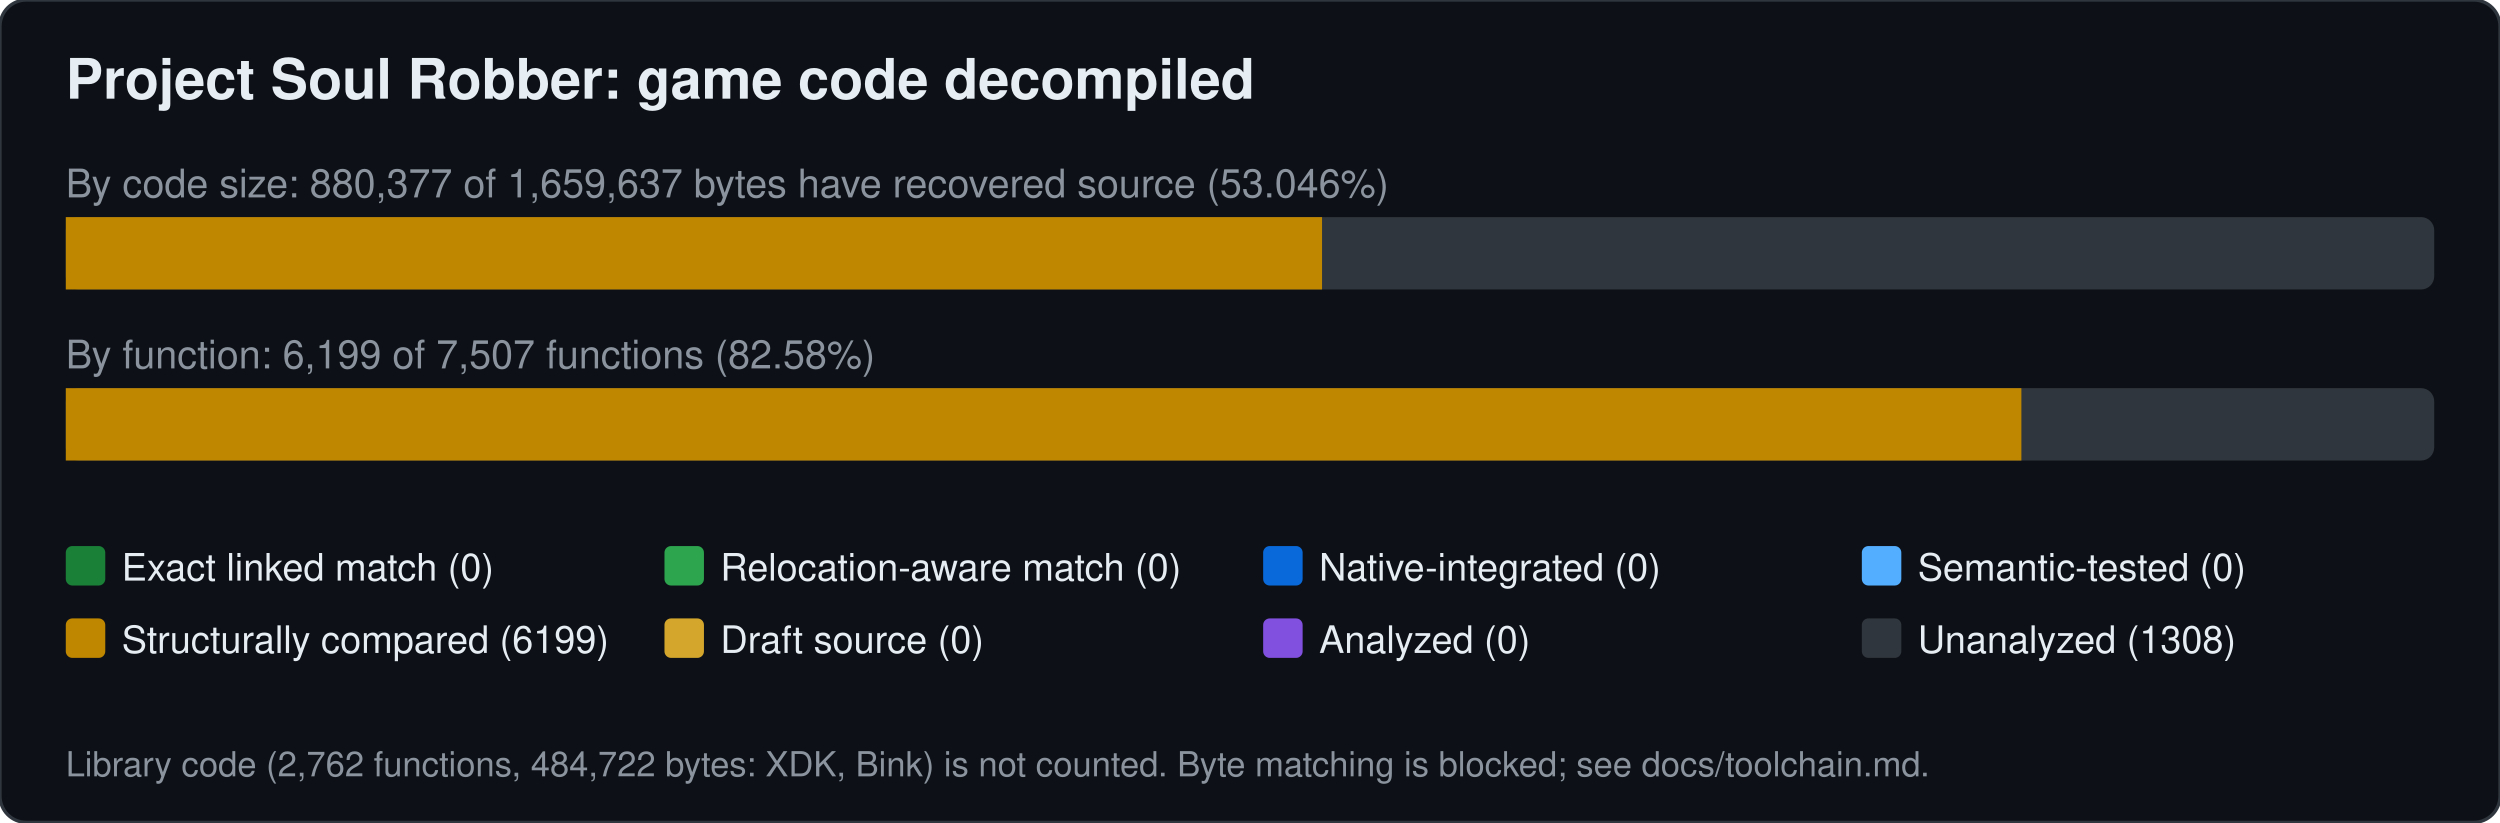
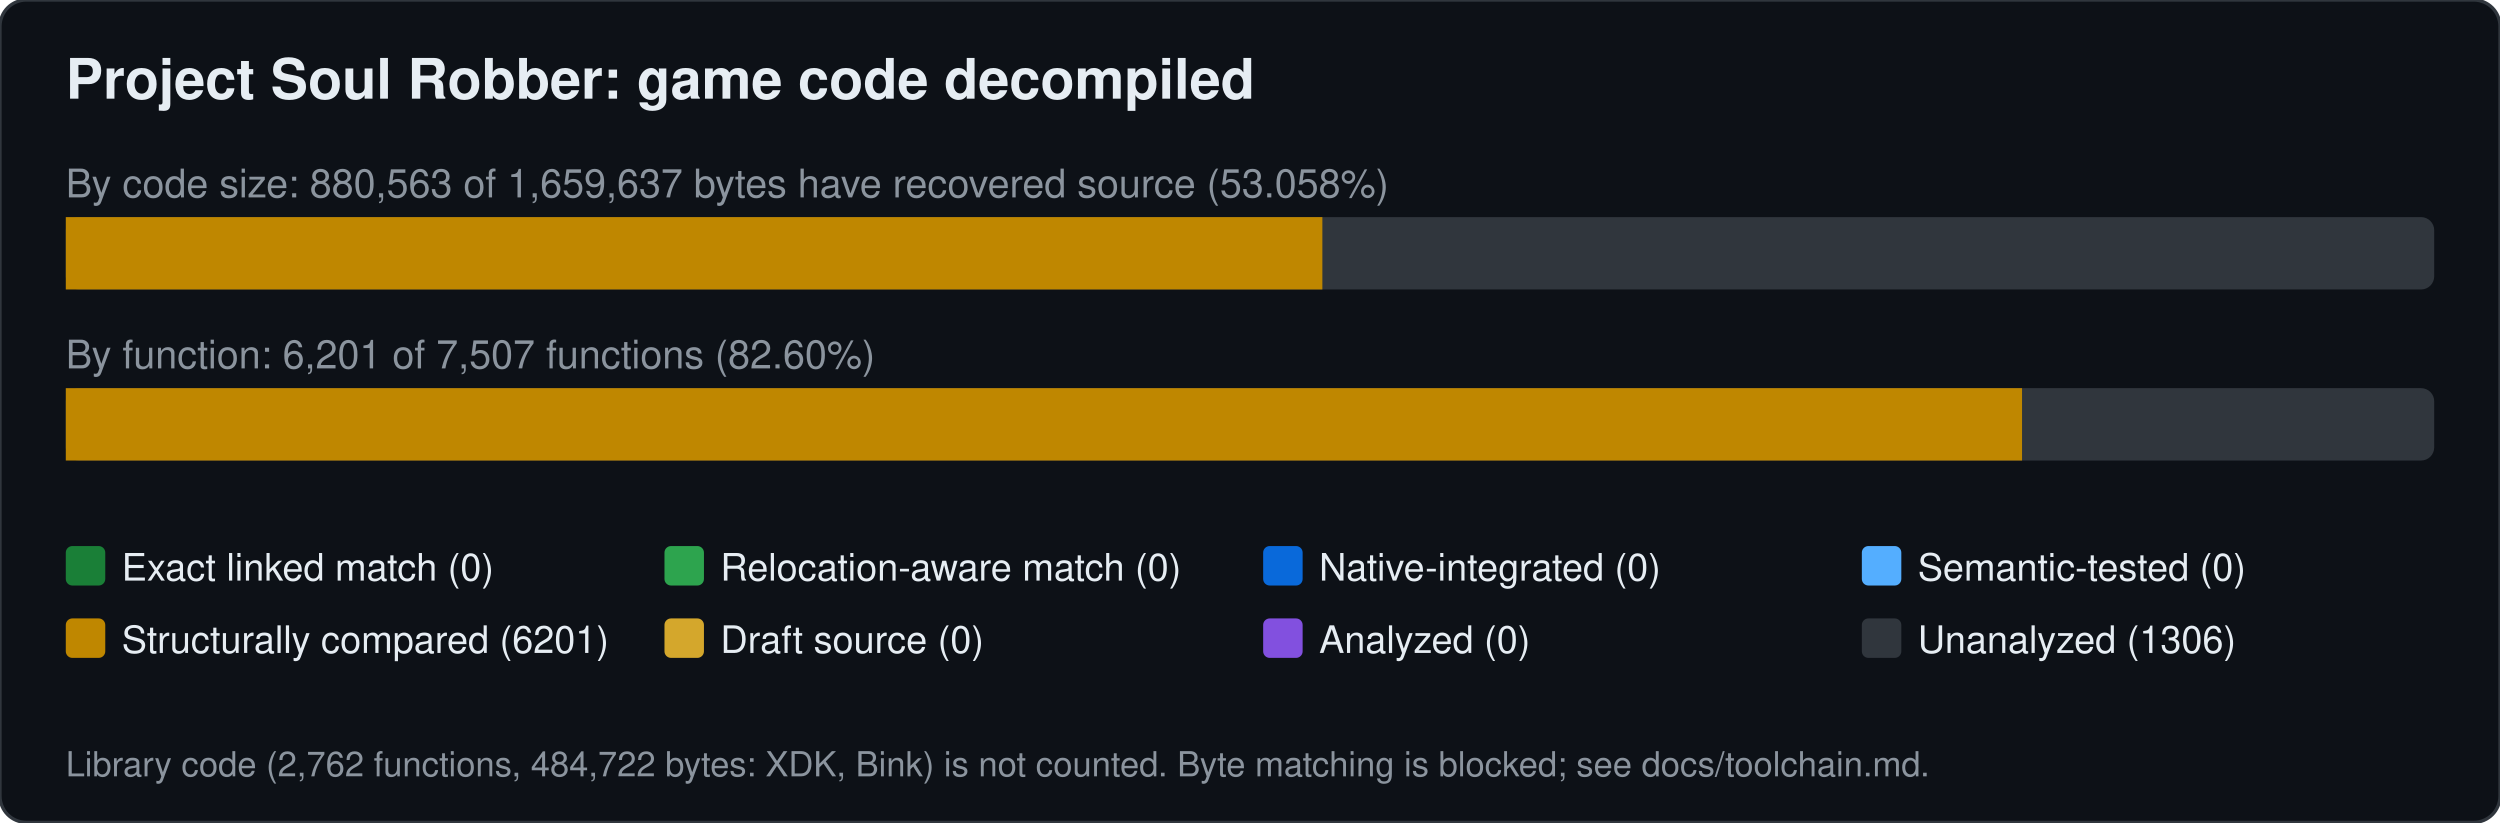
<svg xmlns="http://www.w3.org/2000/svg" width="760" height="250" viewBox="0 0 760 250" font-family="Segoe UI,Helvetica,Arial,sans-serif">
  <rect width="760" height="250" rx="8" fill="#0d1117" stroke="#30363d" />
  <text x="20" y="30" font-size="17" font-weight="600" fill="#e6edf3">Project Soul Robber: game code decompiled</text>
-   <text x="20" y="60" font-size="12" fill="#8b949e">By code size: 880,377 of 1,659,637 bytes have recovered source (53.046%)</text>
+   <text x="20" y="60" font-size="12" fill="#8b949e">By code size: 880,563 of 1,659,637 bytes have recovered source (53.058%)</text>
  <rect x="20" y="66" width="720" height="22" rx="4" fill="#30363d" />
-   <rect x="20.0" y="66" width="381.9" height="22" fill="#bf8700" />
-   <text x="20" y="112" font-size="12" fill="#8b949e">By function: 6,199 of 7,507 functions (82.58%)</text>
+   <rect x="20.0" y="66" width="382.0" height="22" fill="#bf8700" />
+   <text x="20" y="112" font-size="12" fill="#8b949e">By function: 6,201 of 7,507 functions (82.60%)</text>
  <rect x="20" y="118" width="720" height="22" rx="4" fill="#30363d" />
-   <rect x="20.0" y="118" width="594.5" height="22" fill="#bf8700" />
+   <rect x="20.0" y="118" width="594.7" height="22" fill="#bf8700" />
  <rect x="20" y="166" width="12" height="12" rx="2" fill="#1a7f37" />
  <text x="37" y="176.5" font-size="11.5" fill="#e6edf3">Exact linked match (0)</text>
  <rect x="202" y="166" width="12" height="12" rx="2" fill="#2da44e" />
  <text x="219" y="176.5" font-size="11.5" fill="#e6edf3">Relocation-aware match (0)</text>
  <rect x="384" y="166" width="12" height="12" rx="2" fill="#0969da" />
  <text x="401" y="176.5" font-size="11.5" fill="#e6edf3">Native-integrated (0)</text>
  <rect x="566" y="166" width="12" height="12" rx="2" fill="#54aeff" />
  <text x="583" y="176.5" font-size="11.5" fill="#e6edf3">Semantic-tested (0)</text>
  <rect x="20" y="188" width="12" height="12" rx="2" fill="#bf8700" />
-   <text x="37" y="198.5" font-size="11.5" fill="#e6edf3">Structurally compared (6199)</text>
+   <text x="37" y="198.5" font-size="11.5" fill="#e6edf3">Structurally compared (6201)</text>
  <rect x="202" y="188" width="12" height="12" rx="2" fill="#d4a72c" />
  <text x="219" y="198.5" font-size="11.5" fill="#e6edf3">Draft source (0)</text>
  <rect x="384" y="188" width="12" height="12" rx="2" fill="#8250df" />
  <text x="401" y="198.5" font-size="11.5" fill="#e6edf3">Analyzed (0)</text>
  <rect x="566" y="188" width="12" height="12" rx="2" fill="#30363d" />
-   <text x="583" y="198.5" font-size="11.5" fill="#e6edf3">Unanalyzed (1308)</text>
+   <text x="583" y="198.5" font-size="11.5" fill="#e6edf3">Unanalyzed (1306)</text>
  <text x="20" y="236" font-size="10.5" fill="#8b949e">Library code (2,762 functions, 484,722 bytes: XDK, Bink) is not counted. Byte matching is blocked; see docs/toolchain.md.</text>
</svg>
